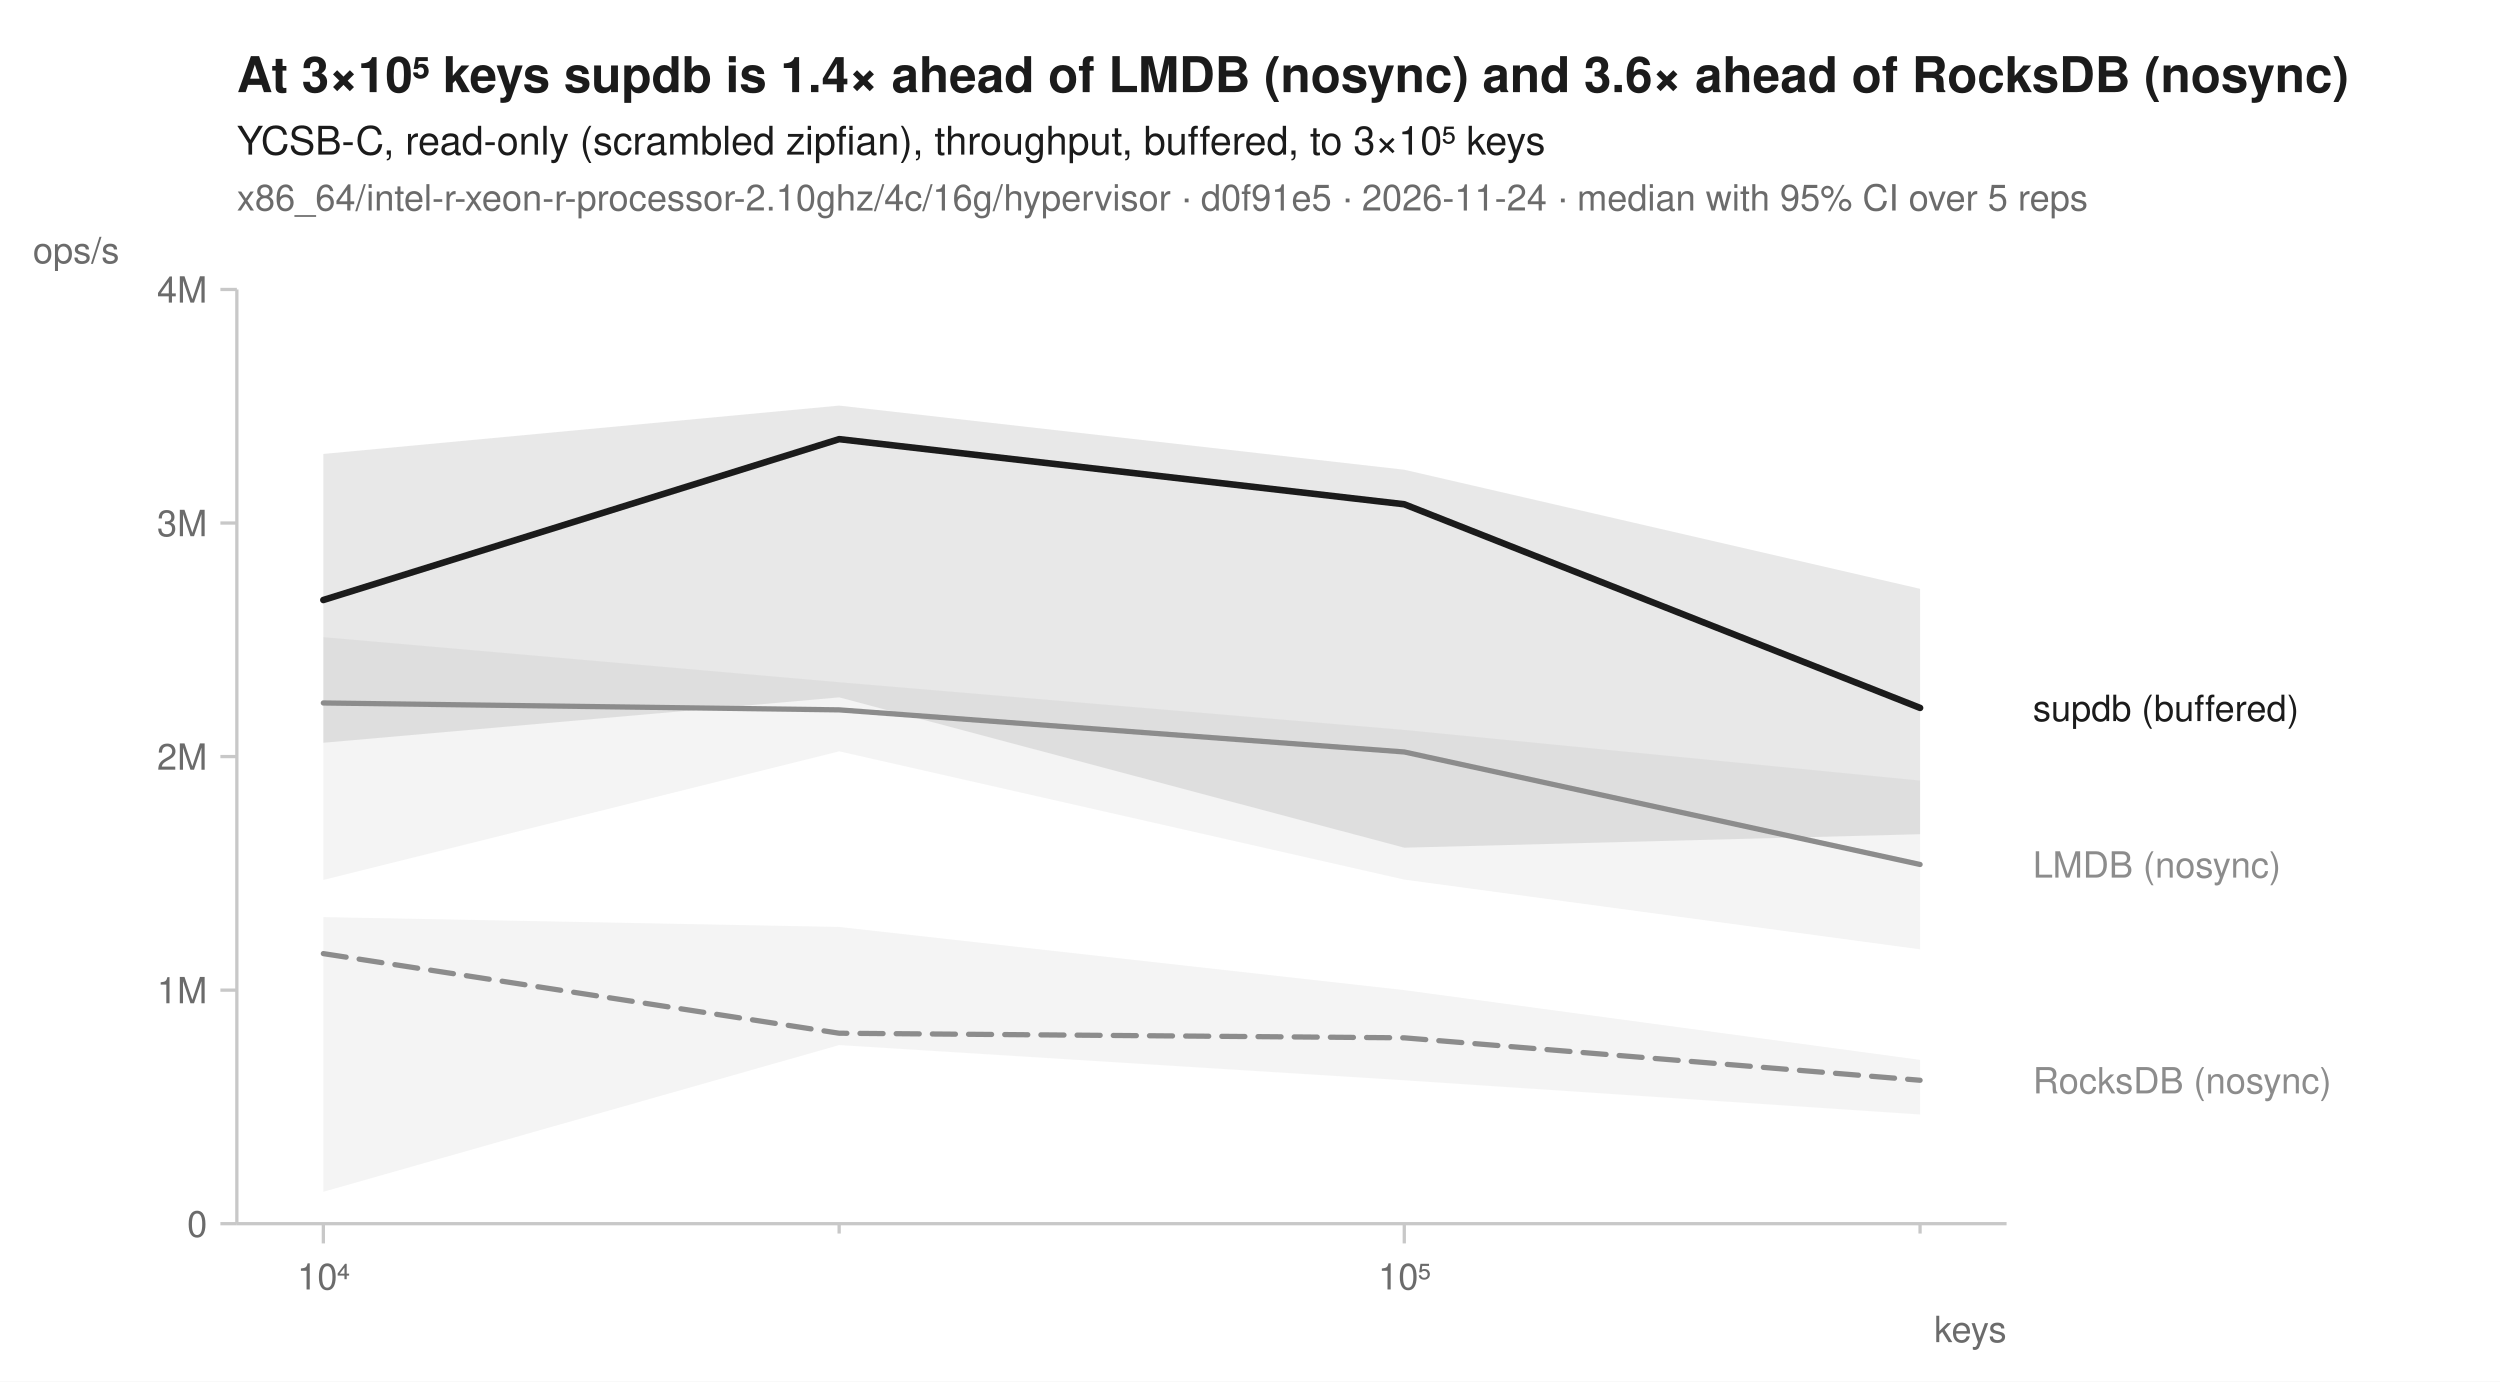
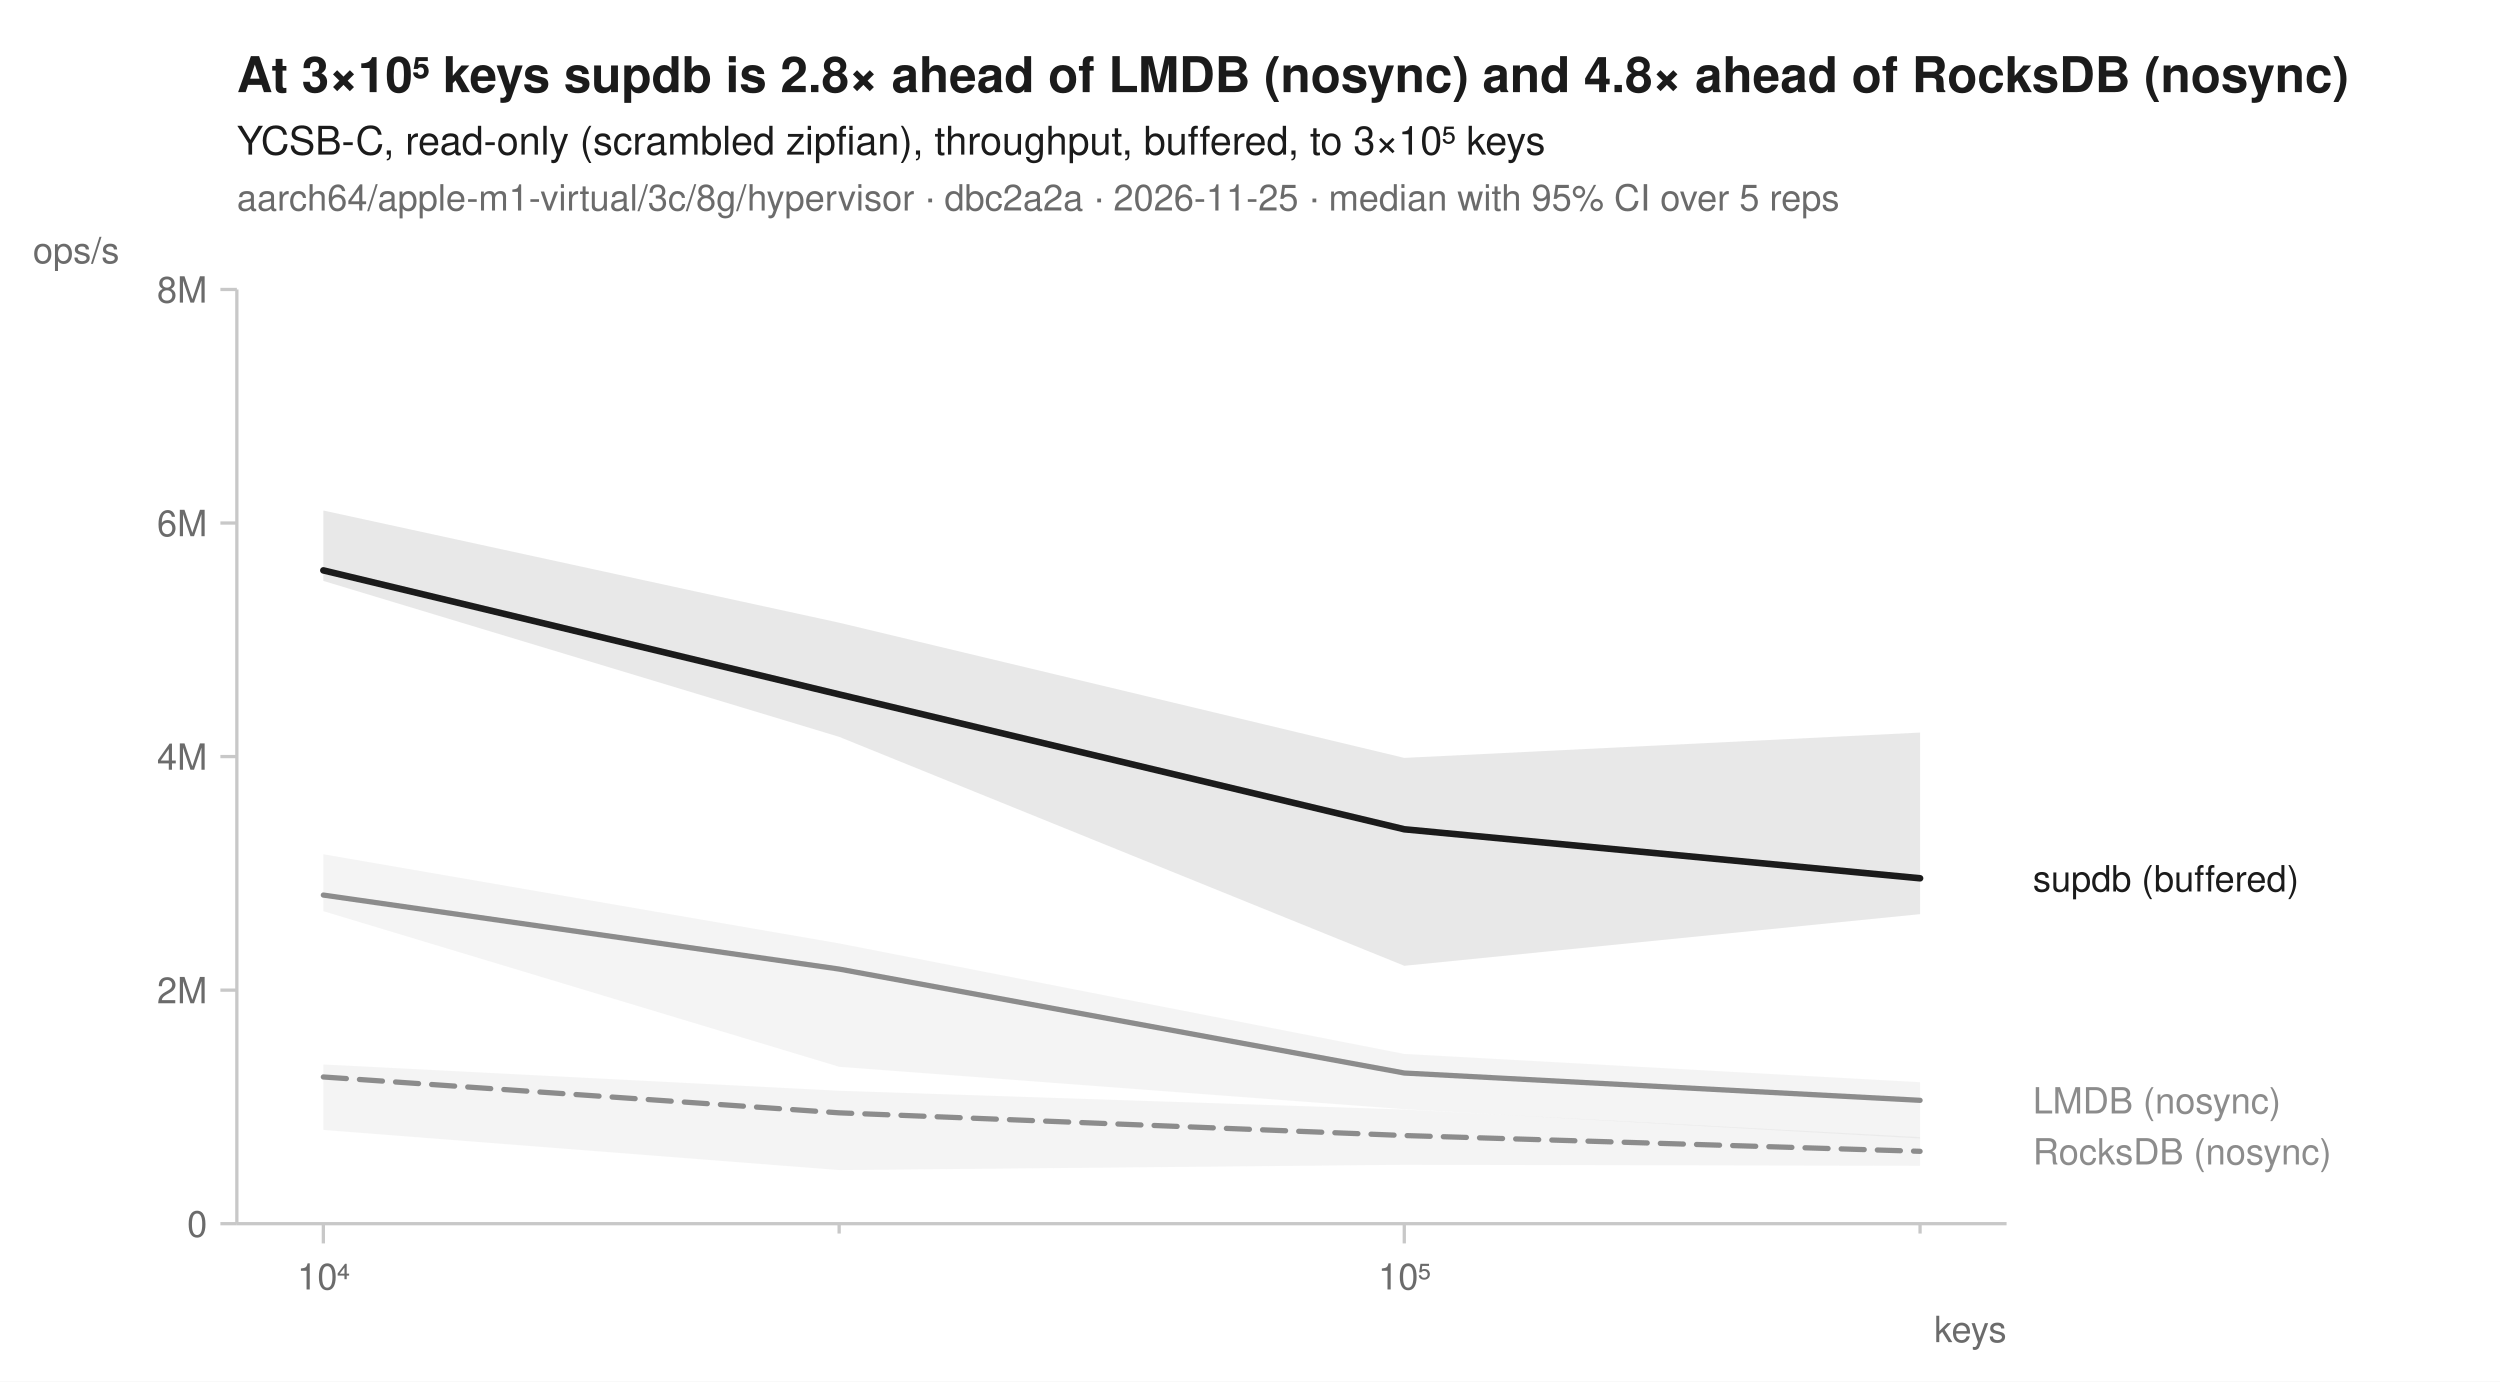
<svg xmlns="http://www.w3.org/2000/svg" width="760" height="420" viewBox="0 0 760 420" font-family="-apple-system, BlinkMacSystemFont, 'Segoe UI', Helvetica, Arial, sans-serif" fill="#1b1b1b">
  <rect width="760" height="420" fill="white" />
-   <text x="72" y="28" font-size="15" font-weight="600">At 3×10⁵ keys supdb is 1.4× ahead of LMDB (nosync) and 3.6× ahead of RocksDB (nosync)</text>
+   <text x="72" y="28" font-size="15" font-weight="600">At 3×10⁵ keys supdb is 2.8× ahead of LMDB (nosync) and 4.8× ahead of RocksDB (nosync)</text>
  <text x="72" y="47" font-size="12">YCSB-C, read-only (scrambled zipfian), throughput, buffered, to 3×10⁵ keys</text>
-   <text x="72" y="64" font-size="11" fill="#6b6b6b">x86_64/intel-r-xeon-r-processor-2.10ghz/4c/16g/hypervisor · d0f91e5 · 2026-11-24 · median with 95% CI over 5 reps</text>
+   <text x="72" y="64" font-size="11" fill="#6b6b6b">aarch64/apple-m1-virtual/3c/8g/hypervisor · dbc2a2a · 2026-11-25 · median with 95% CI over 5 reps</text>
  <line x1="72" y1="372" x2="610" y2="372" stroke="#c8c8c8" stroke-width="1" />
  <line x1="72" y1="88" x2="72" y2="372" stroke="#c8c8c8" stroke-width="1" />
  <line x1="98.3" y1="372" x2="98.3" y2="378" stroke="#c8c8c8" stroke-width="1" />
  <text x="98.3" y="392" font-size="11" text-anchor="middle" fill="#6b6b6b">10⁴</text>
  <line x1="255.1" y1="372" x2="255.1" y2="375" stroke="#c8c8c8" stroke-width="1" />
  <line x1="426.9" y1="372" x2="426.9" y2="378" stroke="#c8c8c8" stroke-width="1" />
  <text x="426.9" y="392" font-size="11" text-anchor="middle" fill="#6b6b6b">10⁵</text>
  <line x1="583.7" y1="372" x2="583.7" y2="375" stroke="#c8c8c8" stroke-width="1" />
  <text x="610" y="408" font-size="11" text-anchor="end" fill="#6b6b6b">keys</text>
  <line x1="67" y1="372.0" x2="72" y2="372.0" stroke="#c8c8c8" stroke-width="1" />
  <text x="63" y="376.0" font-size="11" text-anchor="end" fill="#6b6b6b">0</text>
  <line x1="67" y1="301.0" x2="72" y2="301.0" stroke="#c8c8c8" stroke-width="1" />
-   <text x="63" y="305.0" font-size="11" text-anchor="end" fill="#6b6b6b">1M</text>
+   <text x="63" y="305.0" font-size="11" text-anchor="end" fill="#6b6b6b">2M</text>
  <line x1="67" y1="230.0" x2="72" y2="230.0" stroke="#c8c8c8" stroke-width="1" />
-   <text x="63" y="234.0" font-size="11" text-anchor="end" fill="#6b6b6b">2M</text>
+   <text x="63" y="234.0" font-size="11" text-anchor="end" fill="#6b6b6b">4M</text>
  <line x1="67" y1="159.0" x2="72" y2="159.0" stroke="#c8c8c8" stroke-width="1" />
-   <text x="63" y="163.0" font-size="11" text-anchor="end" fill="#6b6b6b">3M</text>
+   <text x="63" y="163.0" font-size="11" text-anchor="end" fill="#6b6b6b">6M</text>
  <line x1="67" y1="88.0" x2="72" y2="88.0" stroke="#c8c8c8" stroke-width="1" />
-   <text x="63" y="92.0" font-size="11" text-anchor="end" fill="#6b6b6b">4M</text>
+   <text x="63" y="92.0" font-size="11" text-anchor="end" fill="#6b6b6b">8M</text>
  <text x="10" y="80" font-size="11" text-anchor="start" fill="#6b6b6b">ops/s</text>
-   <path d="M98.3,278.8 L255.1,281.8 L426.9,301.0 L583.7,322.2 L583.7,338.8 L426.9,328.4 L255.1,317.7 L98.3,362.3 Z" fill="#8c8c8c" fill-opacity="0.10" />
-   <path d="M98.3,193.7 L255.1,207.4 L426.9,221.9 L583.7,237.3 L583.7,288.6 L426.9,267.4 L255.1,228.4 L98.3,267.5 Z" fill="#8c8c8c" fill-opacity="0.10" />
-   <path d="M98.3,138.0 L255.1,123.3 L426.9,142.8 L583.7,179.0 L583.7,253.6 L426.9,257.7 L255.1,212.0 L98.3,225.8 Z" fill="#1b1b1b" fill-opacity="0.10" />
-   <path d="M98.3,289.9 L255.1,314.1 L426.9,315.5 L583.7,328.4 " fill="none" stroke="#8c8c8c" stroke-width="1.6" stroke-linejoin="round" stroke-linecap="round" stroke-dasharray="7,4" />
-   <path d="M98.3,213.7 L255.1,215.8 L426.9,228.6 L583.7,262.8 " fill="none" stroke="#8c8c8c" stroke-width="1.6" stroke-linejoin="round" stroke-linecap="round" />
-   <path d="M98.3,182.4 L255.1,133.5 L426.9,153.3 L583.7,215.2 " fill="none" stroke="#1b1b1b" stroke-width="2" stroke-linejoin="round" stroke-linecap="round" />
-   <text x="618.0" y="219.2" font-size="11" fill="#1b1b1b">supdb (buffered)</text>
-   <text x="618.0" y="266.8" font-size="11" fill="#8c8c8c">LMDB (nosync)</text>
-   <text x="618.0" y="332.4" font-size="11" fill="#8c8c8c">RocksDB (nosync)</text>
+   <path d="M98.3,323.6 L255.1,331.6 L426.9,337.3 L583.7,345.7 L583.7,354.4 L426.9,354.1 L255.1,355.7 L98.3,343.5 Z" fill="#8c8c8c" fill-opacity="0.10" />
+   <path d="M98.3,259.7 L255.1,286.8 L426.9,320.4 L583.7,329.0 L583.7,346.1 L426.9,337.2 L255.1,324.3 L98.3,277.0 Z" fill="#8c8c8c" fill-opacity="0.10" />
+   <path d="M98.3,155.2 L255.1,189.3 L426.9,230.4 L583.7,222.7 L583.7,277.9 L426.9,293.6 L255.1,224.0 L98.3,176.6 Z" fill="#1b1b1b" fill-opacity="0.10" />
+   <path d="M98.3,327.4 L255.1,338.3 L426.9,345.2 L583.7,350.0 " fill="none" stroke="#8c8c8c" stroke-width="1.6" stroke-linejoin="round" stroke-linecap="round" stroke-dasharray="7,4" />
+   <path d="M98.3,272.1 L255.1,294.6 L426.9,326.2 L583.7,334.5 " fill="none" stroke="#8c8c8c" stroke-width="1.6" stroke-linejoin="round" stroke-linecap="round" />
+   <path d="M98.3,173.4 L255.1,211.1 L426.9,252.1 L583.7,267.0 " fill="none" stroke="#1b1b1b" stroke-width="2" stroke-linejoin="round" stroke-linecap="round" />
+   <text x="618.0" y="271.0" font-size="11" fill="#1b1b1b">supdb (buffered)</text>
+   <text x="618.0" y="338.5" font-size="11" fill="#8c8c8c">LMDB (nosync)</text>
+   <text x="618.0" y="354.0" font-size="11" fill="#8c8c8c">RocksDB (nosync)</text>
</svg>
